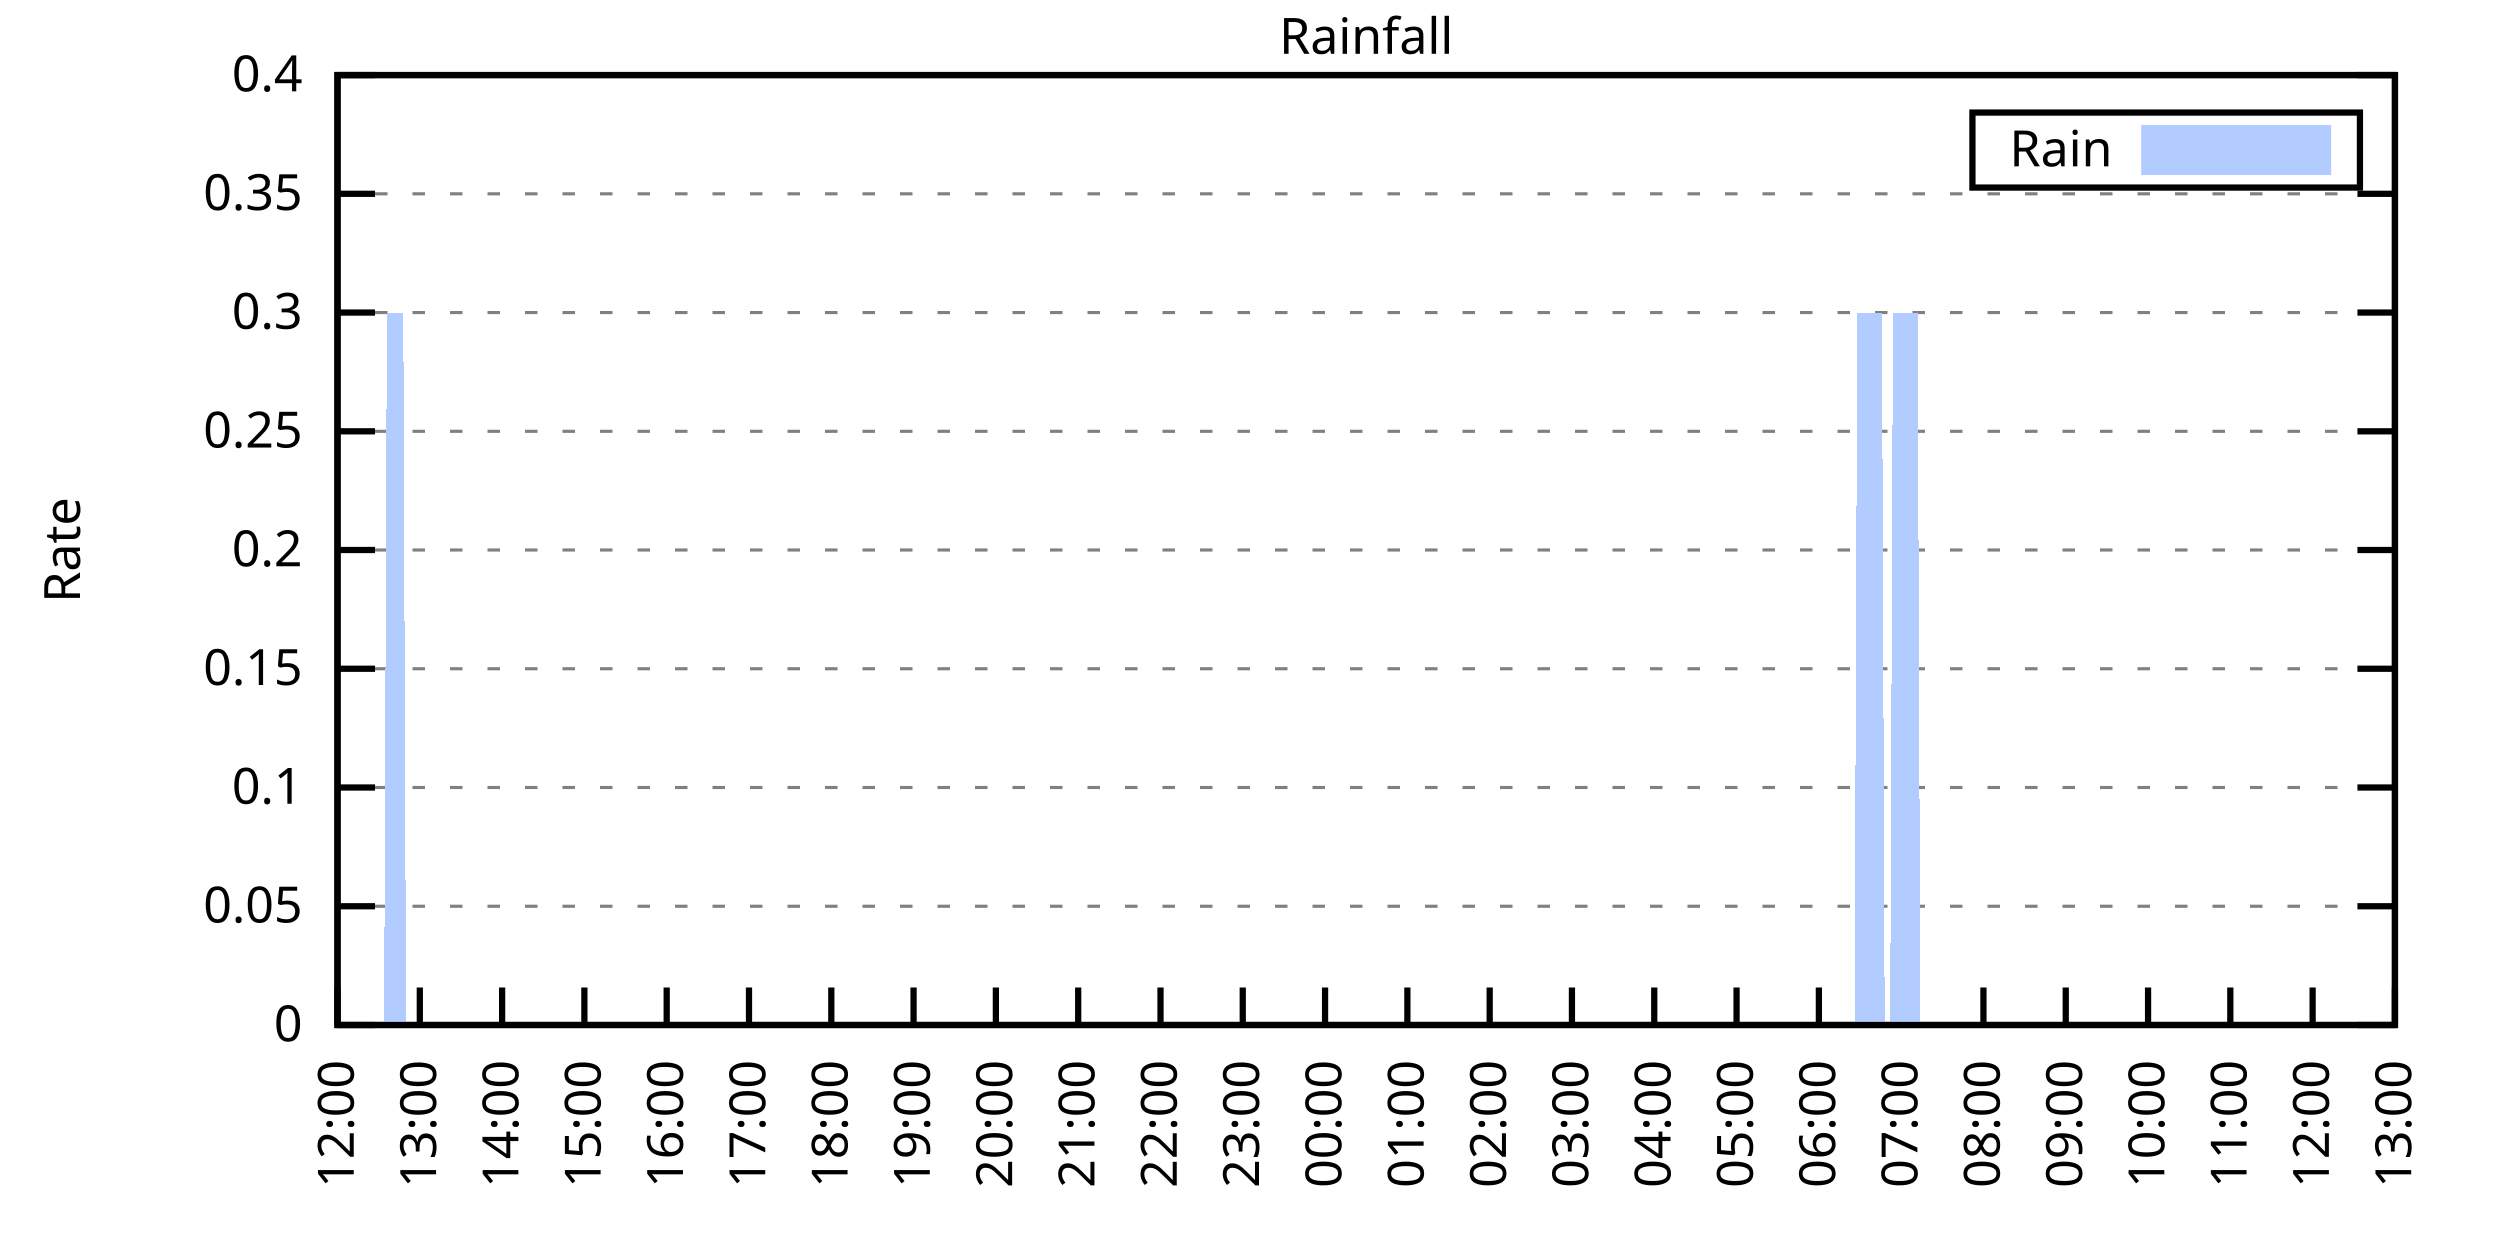
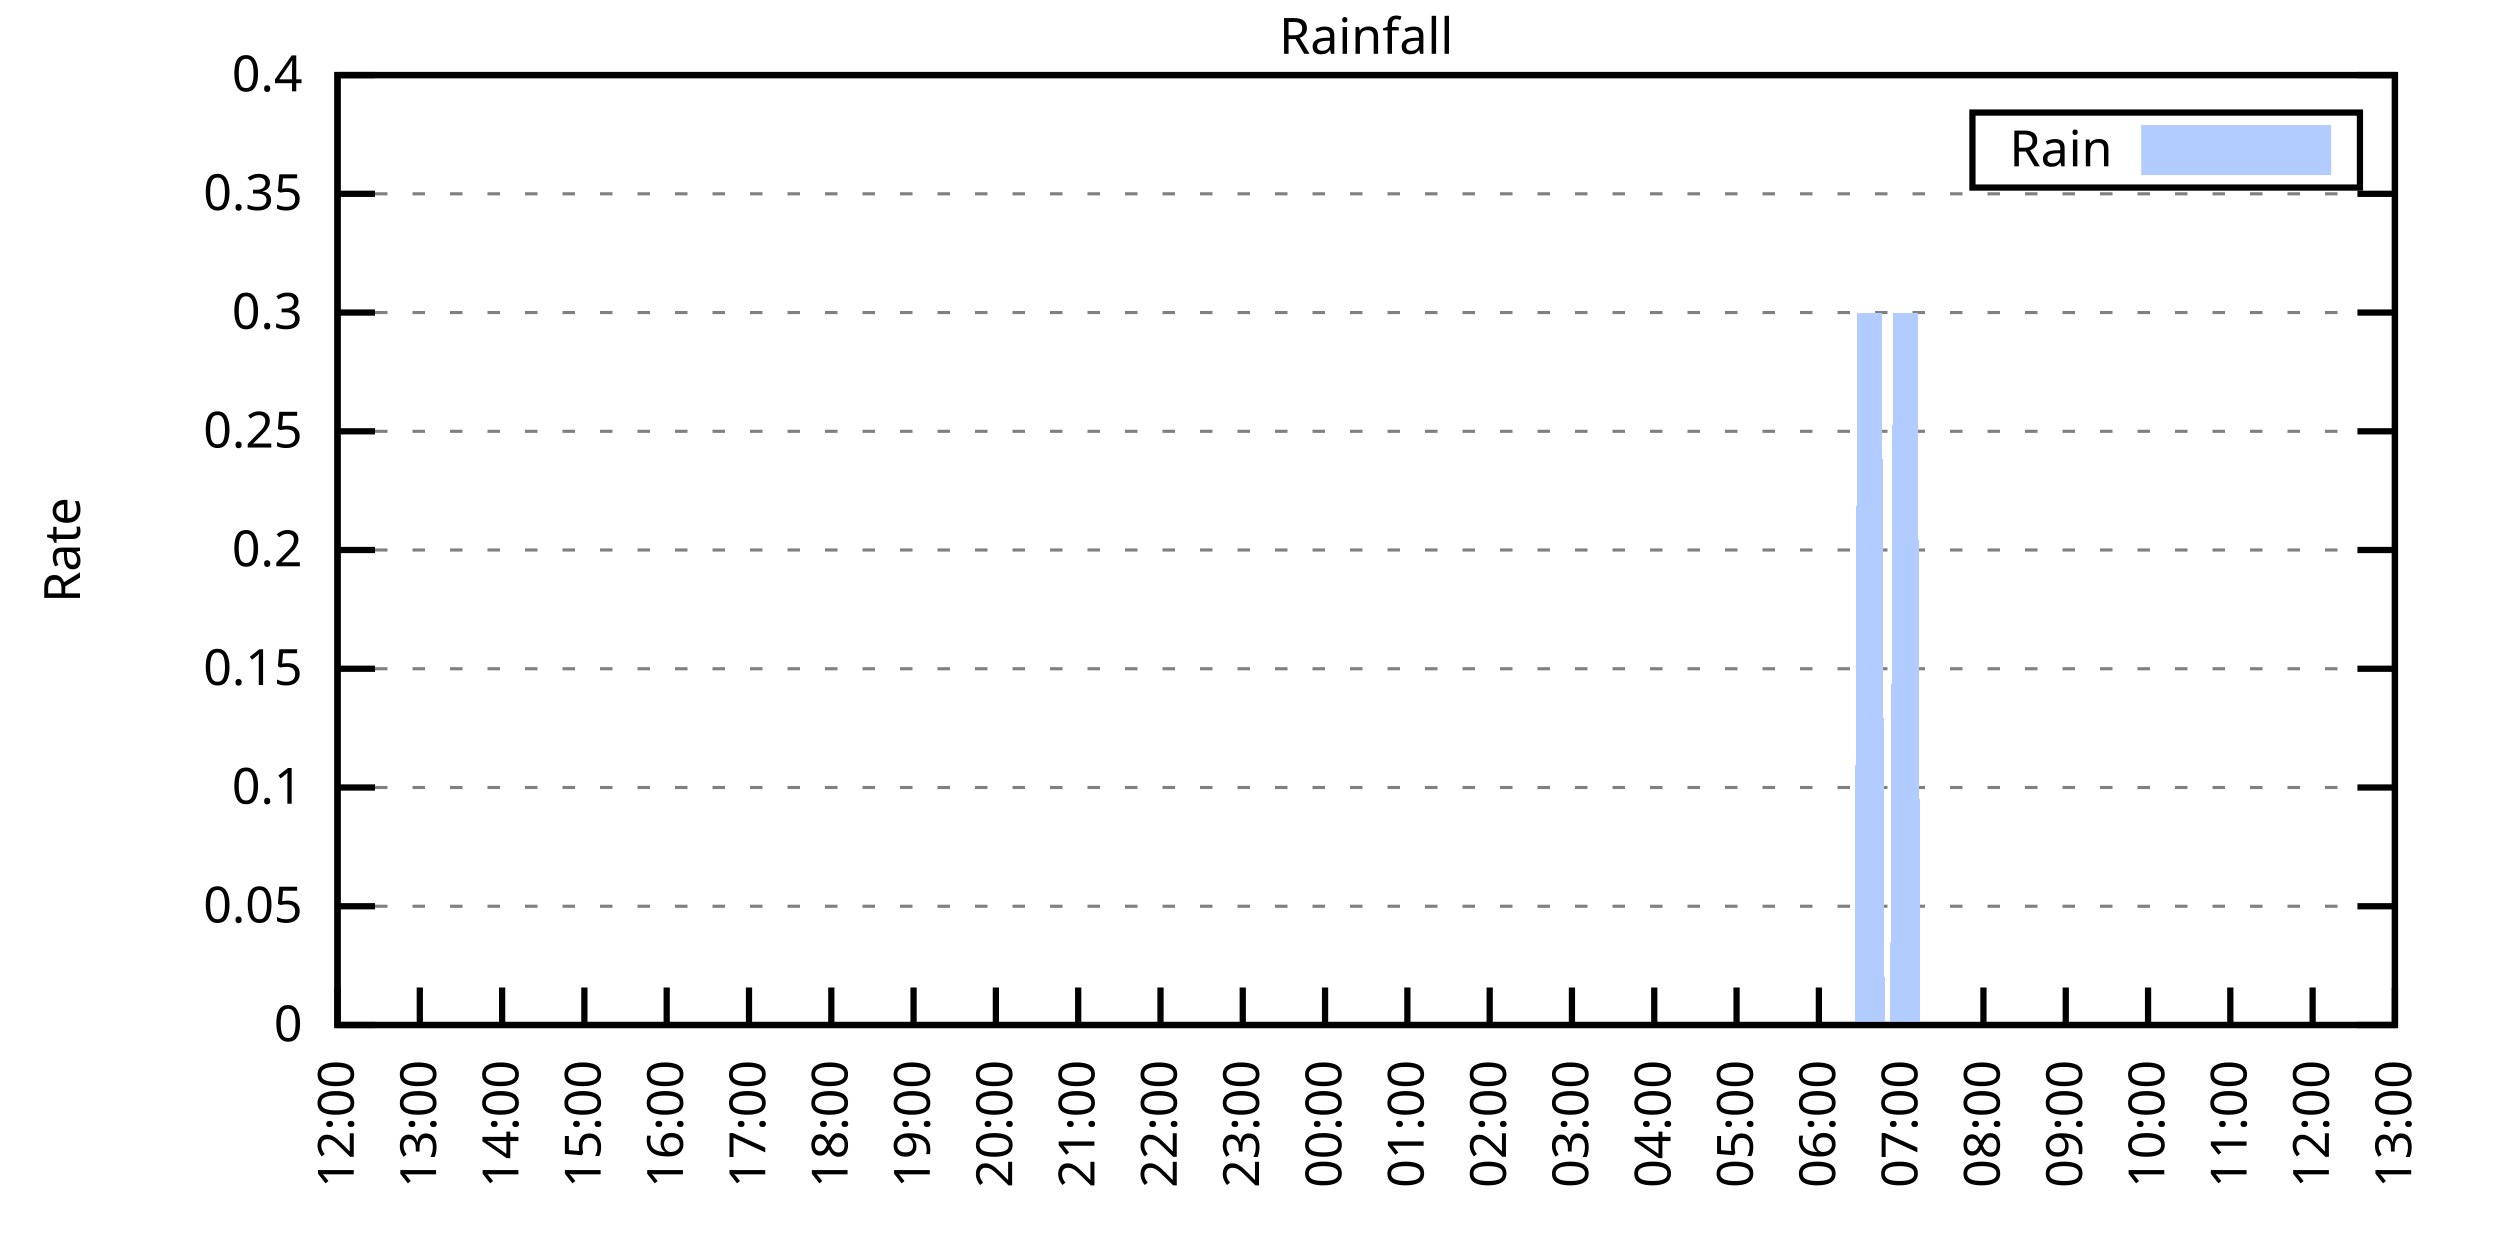
<svg xmlns="http://www.w3.org/2000/svg" xmlns:xlink="http://www.w3.org/1999/xlink" width="400" height="200" viewBox="0 0 400 200">
  <g id="gnuplot_canvas">
    <rect x="0" y="0" width="400" height="200" fill="none" />
    <defs>
      <circle id="gpDot" r="0.5" stroke-width="0.5" stroke="currentColor" />
      <path id="gpPt0" stroke-width="0.333" stroke="currentColor" d="M-1,0 h2 M0,-1 v2" />
      <path id="gpPt1" stroke-width="0.333" stroke="currentColor" d="M-1,-1 L1,1 M1,-1 L-1,1" />
      <path id="gpPt2" stroke-width="0.333" stroke="currentColor" d="M-1,0 L1,0 M0,-1 L0,1 M-1,-1 L1,1 M-1,1 L1,-1" />
      <rect id="gpPt3" stroke-width="0.333" stroke="currentColor" x="-1" y="-1" width="2" height="2" />
      <rect id="gpPt4" stroke-width="0.333" stroke="currentColor" fill="currentColor" x="-1" y="-1" width="2" height="2" />
      <circle id="gpPt5" stroke-width="0.333" stroke="currentColor" cx="0" cy="0" r="1" />
      <use xlink:href="#gpPt5" id="gpPt6" fill="currentColor" stroke="none" />
      <path id="gpPt7" stroke-width="0.333" stroke="currentColor" d="M0,-1.33 L-1.33,0.67 L1.33,0.67 z" />
      <use xlink:href="#gpPt7" id="gpPt8" fill="currentColor" stroke="none" />
      <use xlink:href="#gpPt7" id="gpPt9" stroke="currentColor" transform="rotate(180)" />
      <use xlink:href="#gpPt9" id="gpPt10" fill="currentColor" stroke="none" />
      <use xlink:href="#gpPt3" id="gpPt11" stroke="currentColor" transform="rotate(45)" />
      <use xlink:href="#gpPt11" id="gpPt12" fill="currentColor" stroke="none" />
      <path id="gpPt13" stroke-width="0.333" stroke="currentColor" d="M0,1.330 L1.265,0.411 L0.782,-1.067 L-0.782,-1.076 L-1.265,0.411 z" />
      <use xlink:href="#gpPt13" id="gpPt14" fill="currentColor" stroke="none" />
      <filter id="textbox" filterUnits="objectBoundingBox" x="0" y="0" height="1" width="1">
        <feFlood flood-color="white" flood-opacity="1" result="bgnd" />
        <feComposite in="SourceGraphic" in2="bgnd" operator="atop" />
      </filter>
      <filter id="greybox" filterUnits="objectBoundingBox" x="0" y="0" height="1" width="1">
        <feFlood flood-color="lightgrey" flood-opacity="1" result="grey" />
        <feComposite in="SourceGraphic" in2="grey" operator="atop" />
      </filter>
    </defs>
    <g fill="none" color="white" stroke="currentColor" stroke-width="1.00" stroke-linecap="butt" stroke-linejoin="miter">
</g>
    <g fill="none" color="black" stroke="currentColor" stroke-width="1.00" stroke-linecap="butt" stroke-linejoin="miter">
      <g stroke="none" shape-rendering="crispEdges">
        <polygon fill="rgb(255, 255, 255)" points="54.00,164.00 383.18,164.00 383.18,12.02 54.00,12.02 " />
      </g>
    </g>
    <g fill="none" color="black" stroke="currentColor" stroke-width="1.00" stroke-linecap="butt" stroke-linejoin="miter">
</g>
    <g fill="none" color="black" stroke="black" stroke-width="0.50" stroke-linecap="butt" stroke-linejoin="miter">
</g>
    <g fill="none" color="gray" stroke="currentColor" stroke-width="0.50" stroke-linecap="butt" stroke-linejoin="miter">
      <path stroke="gray" stroke-dasharray="2,4" class="gridline" d="M54.00,164.00 L383.19,164.00  " />
    </g>
    <g fill="none" color="gray" stroke="gray" stroke-width="1.00" stroke-linecap="butt" stroke-linejoin="miter">
</g>
    <g fill="none" color="black" stroke="currentColor" stroke-width="1.00" stroke-linecap="butt" stroke-linejoin="miter">
      <path stroke="black" d="M54.00,164.00 L60.00,164.00 M383.19,164.00 L377.19,164.00  " />
      <g transform="translate(48.40,166.60)" stroke="none" fill="black" font-family="Sans" font-size="8.00" text-anchor="end">
        <text>
          <tspan font-family="Sans"> 0</tspan>
        </text>
      </g>
    </g>
    <g fill="none" color="black" stroke="currentColor" stroke-width="1.00" stroke-linecap="butt" stroke-linejoin="miter">
</g>
    <g fill="none" color="black" stroke="black" stroke-width="0.50" stroke-linecap="butt" stroke-linejoin="miter">
</g>
    <g fill="none" color="gray" stroke="currentColor" stroke-width="0.50" stroke-linecap="butt" stroke-linejoin="miter">
      <path stroke="gray" stroke-dasharray="2,4" class="gridline" d="M54.00,145.00 L383.19,145.00  " />
    </g>
    <g fill="none" color="gray" stroke="gray" stroke-width="1.00" stroke-linecap="butt" stroke-linejoin="miter">
</g>
    <g fill="none" color="black" stroke="currentColor" stroke-width="1.00" stroke-linecap="butt" stroke-linejoin="miter">
      <path stroke="black" d="M54.00,145.00 L60.00,145.00 M383.19,145.00 L377.19,145.00  " />
      <g transform="translate(48.40,147.60)" stroke="none" fill="black" font-family="Sans" font-size="8.00" text-anchor="end">
        <text>
          <tspan font-family="Sans"> 0.05</tspan>
        </text>
      </g>
    </g>
    <g fill="none" color="black" stroke="currentColor" stroke-width="1.00" stroke-linecap="butt" stroke-linejoin="miter">
</g>
    <g fill="none" color="black" stroke="black" stroke-width="0.50" stroke-linecap="butt" stroke-linejoin="miter">
</g>
    <g fill="none" color="gray" stroke="currentColor" stroke-width="0.50" stroke-linecap="butt" stroke-linejoin="miter">
      <path stroke="gray" stroke-dasharray="2,4" class="gridline" d="M54.00,126.00 L383.19,126.00  " />
    </g>
    <g fill="none" color="gray" stroke="gray" stroke-width="1.00" stroke-linecap="butt" stroke-linejoin="miter">
</g>
    <g fill="none" color="black" stroke="currentColor" stroke-width="1.00" stroke-linecap="butt" stroke-linejoin="miter">
      <path stroke="black" d="M54.00,126.00 L60.00,126.00 M383.19,126.00 L377.19,126.00  " />
      <g transform="translate(48.40,128.60)" stroke="none" fill="black" font-family="Sans" font-size="8.00" text-anchor="end">
        <text>
          <tspan font-family="Sans"> 0.1</tspan>
        </text>
      </g>
    </g>
    <g fill="none" color="black" stroke="currentColor" stroke-width="1.00" stroke-linecap="butt" stroke-linejoin="miter">
</g>
    <g fill="none" color="black" stroke="black" stroke-width="0.50" stroke-linecap="butt" stroke-linejoin="miter">
</g>
    <g fill="none" color="gray" stroke="currentColor" stroke-width="0.50" stroke-linecap="butt" stroke-linejoin="miter">
      <path stroke="gray" stroke-dasharray="2,4" class="gridline" d="M54.00,107.00 L383.19,107.00  " />
    </g>
    <g fill="none" color="gray" stroke="gray" stroke-width="1.00" stroke-linecap="butt" stroke-linejoin="miter">
</g>
    <g fill="none" color="black" stroke="currentColor" stroke-width="1.00" stroke-linecap="butt" stroke-linejoin="miter">
      <path stroke="black" d="M54.00,107.00 L60.00,107.00 M383.19,107.00 L377.19,107.00  " />
      <g transform="translate(48.40,109.60)" stroke="none" fill="black" font-family="Sans" font-size="8.00" text-anchor="end">
        <text>
          <tspan font-family="Sans"> 0.15</tspan>
        </text>
      </g>
    </g>
    <g fill="none" color="black" stroke="currentColor" stroke-width="1.00" stroke-linecap="butt" stroke-linejoin="miter">
</g>
    <g fill="none" color="black" stroke="black" stroke-width="0.50" stroke-linecap="butt" stroke-linejoin="miter">
</g>
    <g fill="none" color="gray" stroke="currentColor" stroke-width="0.50" stroke-linecap="butt" stroke-linejoin="miter">
      <path stroke="gray" stroke-dasharray="2,4" class="gridline" d="M54.00,88.00 L383.19,88.00  " />
    </g>
    <g fill="none" color="gray" stroke="gray" stroke-width="1.00" stroke-linecap="butt" stroke-linejoin="miter">
</g>
    <g fill="none" color="black" stroke="currentColor" stroke-width="1.00" stroke-linecap="butt" stroke-linejoin="miter">
      <path stroke="black" d="M54.00,88.00 L60.00,88.00 M383.19,88.00 L377.19,88.00  " />
      <g transform="translate(48.40,90.60)" stroke="none" fill="black" font-family="Sans" font-size="8.00" text-anchor="end">
        <text>
          <tspan font-family="Sans"> 0.2</tspan>
        </text>
      </g>
    </g>
    <g fill="none" color="black" stroke="currentColor" stroke-width="1.00" stroke-linecap="butt" stroke-linejoin="miter">
</g>
    <g fill="none" color="black" stroke="black" stroke-width="0.50" stroke-linecap="butt" stroke-linejoin="miter">
</g>
    <g fill="none" color="gray" stroke="currentColor" stroke-width="0.50" stroke-linecap="butt" stroke-linejoin="miter">
      <path stroke="gray" stroke-dasharray="2,4" class="gridline" d="M54.00,69.01 L383.19,69.01  " />
    </g>
    <g fill="none" color="gray" stroke="gray" stroke-width="1.00" stroke-linecap="butt" stroke-linejoin="miter">
</g>
    <g fill="none" color="black" stroke="currentColor" stroke-width="1.00" stroke-linecap="butt" stroke-linejoin="miter">
      <path stroke="black" d="M54.00,69.01 L60.00,69.01 M383.19,69.01 L377.19,69.01  " />
      <g transform="translate(48.40,71.61)" stroke="none" fill="black" font-family="Sans" font-size="8.00" text-anchor="end">
        <text>
          <tspan font-family="Sans"> 0.25</tspan>
        </text>
      </g>
    </g>
    <g fill="none" color="black" stroke="currentColor" stroke-width="1.00" stroke-linecap="butt" stroke-linejoin="miter">
</g>
    <g fill="none" color="black" stroke="black" stroke-width="0.50" stroke-linecap="butt" stroke-linejoin="miter">
</g>
    <g fill="none" color="gray" stroke="currentColor" stroke-width="0.50" stroke-linecap="butt" stroke-linejoin="miter">
      <path stroke="gray" stroke-dasharray="2,4" class="gridline" d="M54.00,50.01 L383.19,50.01  " />
    </g>
    <g fill="none" color="gray" stroke="gray" stroke-width="1.00" stroke-linecap="butt" stroke-linejoin="miter">
</g>
    <g fill="none" color="black" stroke="currentColor" stroke-width="1.00" stroke-linecap="butt" stroke-linejoin="miter">
      <path stroke="black" d="M54.00,50.01 L60.00,50.01 M383.19,50.01 L377.19,50.01  " />
      <g transform="translate(48.40,52.61)" stroke="none" fill="black" font-family="Sans" font-size="8.00" text-anchor="end">
        <text>
          <tspan font-family="Sans"> 0.3</tspan>
        </text>
      </g>
    </g>
    <g fill="none" color="black" stroke="currentColor" stroke-width="1.00" stroke-linecap="butt" stroke-linejoin="miter">
</g>
    <g fill="none" color="black" stroke="black" stroke-width="0.50" stroke-linecap="butt" stroke-linejoin="miter">
</g>
    <g fill="none" color="gray" stroke="currentColor" stroke-width="0.50" stroke-linecap="butt" stroke-linejoin="miter">
      <path stroke="gray" stroke-dasharray="2,4" class="gridline" d="M54.00,31.01 L383.19,31.01  " />
    </g>
    <g fill="none" color="gray" stroke="gray" stroke-width="1.00" stroke-linecap="butt" stroke-linejoin="miter">
</g>
    <g fill="none" color="black" stroke="currentColor" stroke-width="1.00" stroke-linecap="butt" stroke-linejoin="miter">
      <path stroke="black" d="M54.00,31.01 L60.00,31.01 M383.19,31.01 L377.19,31.01  " />
      <g transform="translate(48.40,33.61)" stroke="none" fill="black" font-family="Sans" font-size="8.00" text-anchor="end">
        <text>
          <tspan font-family="Sans"> 0.35</tspan>
        </text>
      </g>
    </g>
    <g fill="none" color="black" stroke="currentColor" stroke-width="1.00" stroke-linecap="butt" stroke-linejoin="miter">
</g>
    <g fill="none" color="black" stroke="black" stroke-width="0.50" stroke-linecap="butt" stroke-linejoin="miter">
</g>
    <g fill="none" color="gray" stroke="currentColor" stroke-width="0.50" stroke-linecap="butt" stroke-linejoin="miter">
      <path stroke="gray" stroke-dasharray="2,4" class="gridline" d="M54.00,12.01 L383.19,12.01  " />
    </g>
    <g fill="none" color="gray" stroke="gray" stroke-width="1.00" stroke-linecap="butt" stroke-linejoin="miter">
</g>
    <g fill="none" color="black" stroke="currentColor" stroke-width="1.00" stroke-linecap="butt" stroke-linejoin="miter">
      <path stroke="black" d="M54.00,12.01 L60.00,12.01 M383.19,12.01 L377.19,12.01  " />
      <g transform="translate(48.40,14.61)" stroke="none" fill="black" font-family="Sans" font-size="8.00" text-anchor="end">
        <text>
          <tspan font-family="Sans"> 0.4</tspan>
        </text>
      </g>
    </g>
    <g fill="none" color="black" stroke="currentColor" stroke-width="1.00" stroke-linecap="butt" stroke-linejoin="miter">
      <path stroke="black" d="M54.00,164.00 L54.00,158.00  " />
      <g transform="translate(56.60,169.60) rotate(270.00)" stroke="none" fill="black" font-family="Sans" font-size="8.00" text-anchor="end">
        <text>
          <tspan font-family="Sans">12:00</tspan>
        </text>
      </g>
    </g>
    <g fill="none" color="black" stroke="currentColor" stroke-width="1.00" stroke-linecap="butt" stroke-linejoin="miter">
      <path stroke="black" d="M67.17,164.00 L67.17,158.00  " />
      <g transform="translate(69.77,169.60) rotate(270.00)" stroke="none" fill="black" font-family="Sans" font-size="8.00" text-anchor="end">
        <text>
          <tspan font-family="Sans">13:00</tspan>
        </text>
      </g>
    </g>
    <g fill="none" color="black" stroke="currentColor" stroke-width="1.00" stroke-linecap="butt" stroke-linejoin="miter">
      <path stroke="black" d="M80.34,164.00 L80.34,158.00  " />
      <g transform="translate(82.94,169.60) rotate(270.00)" stroke="none" fill="black" font-family="Sans" font-size="8.00" text-anchor="end">
        <text>
          <tspan font-family="Sans">14:00</tspan>
        </text>
      </g>
    </g>
    <g fill="none" color="black" stroke="currentColor" stroke-width="1.00" stroke-linecap="butt" stroke-linejoin="miter">
      <path stroke="black" d="M93.50,164.00 L93.50,158.00  " />
      <g transform="translate(96.10,169.60) rotate(270.00)" stroke="none" fill="black" font-family="Sans" font-size="8.00" text-anchor="end">
        <text>
          <tspan font-family="Sans">15:00</tspan>
        </text>
      </g>
    </g>
    <g fill="none" color="black" stroke="currentColor" stroke-width="1.00" stroke-linecap="butt" stroke-linejoin="miter">
      <path stroke="black" d="M106.67,164.00 L106.67,158.00  " />
      <g transform="translate(109.27,169.60) rotate(270.00)" stroke="none" fill="black" font-family="Sans" font-size="8.00" text-anchor="end">
        <text>
          <tspan font-family="Sans">16:00</tspan>
        </text>
      </g>
    </g>
    <g fill="none" color="black" stroke="currentColor" stroke-width="1.00" stroke-linecap="butt" stroke-linejoin="miter">
      <path stroke="black" d="M119.84,164.00 L119.84,158.00  " />
      <g transform="translate(122.44,169.60) rotate(270.00)" stroke="none" fill="black" font-family="Sans" font-size="8.00" text-anchor="end">
        <text>
          <tspan font-family="Sans">17:00</tspan>
        </text>
      </g>
    </g>
    <g fill="none" color="black" stroke="currentColor" stroke-width="1.00" stroke-linecap="butt" stroke-linejoin="miter">
      <path stroke="black" d="M133.01,164.00 L133.01,158.00  " />
      <g transform="translate(135.61,169.60) rotate(270.00)" stroke="none" fill="black" font-family="Sans" font-size="8.00" text-anchor="end">
        <text>
          <tspan font-family="Sans">18:00</tspan>
        </text>
      </g>
    </g>
    <g fill="none" color="black" stroke="currentColor" stroke-width="1.00" stroke-linecap="butt" stroke-linejoin="miter">
      <path stroke="black" d="M146.17,164.00 L146.17,158.00  " />
      <g transform="translate(148.77,169.60) rotate(270.00)" stroke="none" fill="black" font-family="Sans" font-size="8.00" text-anchor="end">
        <text>
          <tspan font-family="Sans">19:00</tspan>
        </text>
      </g>
    </g>
    <g fill="none" color="black" stroke="currentColor" stroke-width="1.00" stroke-linecap="butt" stroke-linejoin="miter">
      <path stroke="black" d="M159.34,164.00 L159.34,158.00  " />
      <g transform="translate(161.94,169.60) rotate(270.00)" stroke="none" fill="black" font-family="Sans" font-size="8.00" text-anchor="end">
        <text>
          <tspan font-family="Sans">20:00</tspan>
        </text>
      </g>
    </g>
    <g fill="none" color="black" stroke="currentColor" stroke-width="1.00" stroke-linecap="butt" stroke-linejoin="miter">
      <path stroke="black" d="M172.51,164.00 L172.51,158.00  " />
      <g transform="translate(175.11,169.60) rotate(270.00)" stroke="none" fill="black" font-family="Sans" font-size="8.00" text-anchor="end">
        <text>
          <tspan font-family="Sans">21:00</tspan>
        </text>
      </g>
    </g>
    <g fill="none" color="black" stroke="currentColor" stroke-width="1.00" stroke-linecap="butt" stroke-linejoin="miter">
      <path stroke="black" d="M185.68,164.00 L185.68,158.00  " />
      <g transform="translate(188.28,169.60) rotate(270.00)" stroke="none" fill="black" font-family="Sans" font-size="8.00" text-anchor="end">
        <text>
          <tspan font-family="Sans">22:00</tspan>
        </text>
      </g>
    </g>
    <g fill="none" color="black" stroke="currentColor" stroke-width="1.00" stroke-linecap="butt" stroke-linejoin="miter">
      <path stroke="black" d="M198.84,164.00 L198.84,158.00  " />
      <g transform="translate(201.44,169.60) rotate(270.00)" stroke="none" fill="black" font-family="Sans" font-size="8.00" text-anchor="end">
        <text>
          <tspan font-family="Sans">23:00</tspan>
        </text>
      </g>
    </g>
    <g fill="none" color="black" stroke="currentColor" stroke-width="1.00" stroke-linecap="butt" stroke-linejoin="miter">
      <path stroke="black" d="M212.01,164.00 L212.01,158.00  " />
      <g transform="translate(214.61,169.60) rotate(270.00)" stroke="none" fill="black" font-family="Sans" font-size="8.00" text-anchor="end">
        <text>
          <tspan font-family="Sans">00:00</tspan>
        </text>
      </g>
    </g>
    <g fill="none" color="black" stroke="currentColor" stroke-width="1.00" stroke-linecap="butt" stroke-linejoin="miter">
      <path stroke="black" d="M225.18,164.00 L225.18,158.00  " />
      <g transform="translate(227.78,169.60) rotate(270.00)" stroke="none" fill="black" font-family="Sans" font-size="8.00" text-anchor="end">
        <text>
          <tspan font-family="Sans">01:00</tspan>
        </text>
      </g>
    </g>
    <g fill="none" color="black" stroke="currentColor" stroke-width="1.00" stroke-linecap="butt" stroke-linejoin="miter">
      <path stroke="black" d="M238.35,164.00 L238.35,158.00  " />
      <g transform="translate(240.95,169.60) rotate(270.00)" stroke="none" fill="black" font-family="Sans" font-size="8.00" text-anchor="end">
        <text>
          <tspan font-family="Sans">02:00</tspan>
        </text>
      </g>
    </g>
    <g fill="none" color="black" stroke="currentColor" stroke-width="1.00" stroke-linecap="butt" stroke-linejoin="miter">
      <path stroke="black" d="M251.51,164.00 L251.51,158.00  " />
      <g transform="translate(254.11,169.60) rotate(270.00)" stroke="none" fill="black" font-family="Sans" font-size="8.00" text-anchor="end">
        <text>
          <tspan font-family="Sans">03:00</tspan>
        </text>
      </g>
    </g>
    <g fill="none" color="black" stroke="currentColor" stroke-width="1.00" stroke-linecap="butt" stroke-linejoin="miter">
      <path stroke="black" d="M264.68,164.00 L264.68,158.00  " />
      <g transform="translate(267.28,169.60) rotate(270.00)" stroke="none" fill="black" font-family="Sans" font-size="8.00" text-anchor="end">
        <text>
          <tspan font-family="Sans">04:00</tspan>
        </text>
      </g>
    </g>
    <g fill="none" color="black" stroke="currentColor" stroke-width="1.00" stroke-linecap="butt" stroke-linejoin="miter">
      <path stroke="black" d="M277.85,164.00 L277.85,158.00  " />
      <g transform="translate(280.45,169.60) rotate(270.00)" stroke="none" fill="black" font-family="Sans" font-size="8.00" text-anchor="end">
        <text>
          <tspan font-family="Sans">05:00</tspan>
        </text>
      </g>
    </g>
    <g fill="none" color="black" stroke="currentColor" stroke-width="1.00" stroke-linecap="butt" stroke-linejoin="miter">
      <path stroke="black" d="M291.02,164.00 L291.02,158.00  " />
      <g transform="translate(293.62,169.60) rotate(270.00)" stroke="none" fill="black" font-family="Sans" font-size="8.00" text-anchor="end">
        <text>
          <tspan font-family="Sans">06:00</tspan>
        </text>
      </g>
    </g>
    <g fill="none" color="black" stroke="currentColor" stroke-width="1.00" stroke-linecap="butt" stroke-linejoin="miter">
      <path stroke="black" d="M304.18,164.00 L304.18,158.00  " />
      <g transform="translate(306.78,169.60) rotate(270.00)" stroke="none" fill="black" font-family="Sans" font-size="8.00" text-anchor="end">
        <text>
          <tspan font-family="Sans">07:00</tspan>
        </text>
      </g>
    </g>
    <g fill="none" color="black" stroke="currentColor" stroke-width="1.00" stroke-linecap="butt" stroke-linejoin="miter">
      <path stroke="black" d="M317.35,164.00 L317.35,158.00  " />
      <g transform="translate(319.95,169.60) rotate(270.00)" stroke="none" fill="black" font-family="Sans" font-size="8.00" text-anchor="end">
        <text>
          <tspan font-family="Sans">08:00</tspan>
        </text>
      </g>
    </g>
    <g fill="none" color="black" stroke="currentColor" stroke-width="1.00" stroke-linecap="butt" stroke-linejoin="miter">
      <path stroke="black" d="M330.52,164.00 L330.52,158.00  " />
      <g transform="translate(333.12,169.60) rotate(270.00)" stroke="none" fill="black" font-family="Sans" font-size="8.00" text-anchor="end">
        <text>
          <tspan font-family="Sans">09:00</tspan>
        </text>
      </g>
    </g>
    <g fill="none" color="black" stroke="currentColor" stroke-width="1.00" stroke-linecap="butt" stroke-linejoin="miter">
      <path stroke="black" d="M343.69,164.00 L343.69,158.00  " />
      <g transform="translate(346.29,169.60) rotate(270.00)" stroke="none" fill="black" font-family="Sans" font-size="8.00" text-anchor="end">
        <text>
          <tspan font-family="Sans">10:00</tspan>
        </text>
      </g>
    </g>
    <g fill="none" color="black" stroke="currentColor" stroke-width="1.00" stroke-linecap="butt" stroke-linejoin="miter">
      <path stroke="black" d="M356.85,164.00 L356.85,158.00  " />
      <g transform="translate(359.45,169.60) rotate(270.00)" stroke="none" fill="black" font-family="Sans" font-size="8.00" text-anchor="end">
        <text>
          <tspan font-family="Sans">11:00</tspan>
        </text>
      </g>
    </g>
    <g fill="none" color="black" stroke="currentColor" stroke-width="1.00" stroke-linecap="butt" stroke-linejoin="miter">
      <path stroke="black" d="M370.02,164.00 L370.02,158.00  " />
      <g transform="translate(372.62,169.60) rotate(270.00)" stroke="none" fill="black" font-family="Sans" font-size="8.00" text-anchor="end">
        <text>
          <tspan font-family="Sans">12:00</tspan>
        </text>
      </g>
    </g>
    <g fill="none" color="black" stroke="currentColor" stroke-width="1.00" stroke-linecap="butt" stroke-linejoin="miter">
      <path stroke="black" d="M383.19,164.00 L383.19,158.00  " />
      <g transform="translate(385.79,169.60) rotate(270.00)" stroke="none" fill="black" font-family="Sans" font-size="8.00" text-anchor="end">
        <text>
          <tspan font-family="Sans">13:00</tspan>
        </text>
      </g>
    </g>
    <g fill="none" color="black" stroke="currentColor" stroke-width="1.00" stroke-linecap="butt" stroke-linejoin="miter">
</g>
    <g fill="none" color="black" stroke="currentColor" stroke-width="1.00" stroke-linecap="butt" stroke-linejoin="miter">
      <path stroke="black" d="M54.00,12.01 L54.00,164.00 L383.19,164.00 L383.19,12.01 L54.00,12.01 Z  " />
    </g>
    <g fill="none" color="black" stroke="currentColor" stroke-width="1.00" stroke-linecap="butt" stroke-linejoin="miter">
</g>
    <g fill="none" color="black" stroke="currentColor" stroke-width="1.00" stroke-linecap="butt" stroke-linejoin="miter">
      <path stroke="black" d="M315.59,30.01 L315.59,18.01 L377.59,18.01 L377.59,30.01 L315.59,30.01 Z  " />
    </g>
    <g id="Rainfall_plot_1">
      <g fill="none" color="white" stroke="black" stroke-width="2.00" stroke-linecap="butt" stroke-linejoin="miter">
</g>
      <g fill="none" color="black" stroke="currentColor" stroke-width="2.00" stroke-linecap="butt" stroke-linejoin="miter">
        <g transform="translate(337.99,26.61)" stroke="none" fill="black" font-family="Sans" font-size="8.00" text-anchor="end">
          <text>
            <tspan font-family="Sans">Rain</tspan>
          </text>
        </g>
      </g>
      <g fill="none" color="black" stroke="currentColor" stroke-width="2.00" stroke-linecap="butt" stroke-linejoin="miter">
        <g stroke="none" shape-rendering="crispEdges">
          <polygon fill="rgb(178, 204, 255)" points="343.59,27.01 371.99,27.01 371.99,21.01 343.59,21.01 " />
        </g>
        <path stroke="rgb(178, 204, 255)" d="M343.59,27.01 L371.99,27.01 L371.99,21.01 L343.59,21.01 L343.59,27.01 Z  " />
      </g>
      <g fill="none" color="black" stroke="currentColor" stroke-width="2.00" stroke-linecap="butt" stroke-linejoin="miter">
        <g stroke="none" shape-rendering="crispEdges">
-           <polygon fill="rgb(178, 204, 255)" points="57.51,164.00 57.95,164.00 58.39,164.00 58.83,164.00 59.27,164.00 59.71,164.00 60.14,164.00 60.58,164.00 61.02,164.00 61.46,164.00 61.90,50.01 62.34,50.01 62.78,50.01 63.22,50.01 63.66,50.01 64.10,50.01 64.53,50.01 64.97,164.00 65.41,164.00 65.85,164.00 66.29,164.00 66.73,164.00 67.17,164.00 67.61,164.00 68.05,164.00 68.48,164.00 68.92,164.00 69.36,164.00 69.80,164.00 70.24,164.00 70.68,164.00 71.12,164.00 71.56,164.00 72.00,164.00 72.43,164.00 72.87,164.00 73.31,164.00 73.75,164.00 74.19,164.00 74.63,164.00 75.07,164.00 75.51,164.00 75.95,164.00 76.38,164.00 76.82,164.00 77.26,164.00 77.70,164.00 78.14,164.00 78.58,164.00 79.02,164.00 79.46,164.00 79.90,164.00 80.34,164.00 80.77,164.00 81.21,164.00 81.65,164.00 82.09,164.00 82.53,164.00 82.97,164.00 83.41,164.00 83.85,164.00 84.29,164.00 84.72,164.00 85.16,164.00 85.60,164.00 86.04,164.00 86.48,164.00 86.92,164.00 87.36,164.00 87.80,164.00 88.24,164.00 88.67,164.00 89.11,164.00 89.55,164.00 89.99,164.00 90.43,164.00 90.87,164.00 91.31,164.00 91.75,164.00 92.19,164.00 92.62,164.00 93.06,164.00 93.50,164.00 93.94,164.00 94.38,164.00 94.82,164.00 95.26,164.00 95.70,164.00 96.14,164.00 96.58,164.00 97.01,164.00 97.45,164.00 97.89,164.00 98.33,164.00 98.77,164.00 99.21,164.00 99.65,164.00 100.09,164.00 100.53,164.00 100.96,164.00 101.40,164.00 101.84,164.00 102.28,164.00 102.72,164.00 103.16,164.00 103.60,164.00 104.04,164.00 104.48,164.00 104.91,164.00 105.35,164.00 105.79,164.00 106.23,164.00 106.67,164.00 107.11,164.00 107.55,164.00 107.99,164.00 108.43,164.00 108.87,164.00 109.30,164.00 109.74,164.00 110.18,164.00 110.62,164.00 111.06,164.00 111.50,164.00 111.94,164.00 112.38,164.00 112.82,164.00 113.25,164.00 113.69,164.00 114.13,164.00 114.57,164.00 115.01,164.00 115.45,164.00 115.89,164.00 116.33,164.00 116.77,164.00 117.20,164.00 117.64,164.00 118.08,164.00 118.52,164.00 118.96,164.00 119.40,164.00 119.84,164.00 120.28,164.00 120.72,164.00 121.15,164.00 121.59,164.00 122.03,164.00 122.47,164.00 122.91,164.00 123.35,164.00 123.79,164.00 124.23,164.00 124.67,164.00 125.11,164.00 125.54,164.00 125.98,164.00 126.42,164.00 126.86,164.00 127.30,164.00 127.74,164.00 128.18,164.00 128.62,164.00 129.06,164.00 129.49,164.00 129.93,164.00 130.37,164.00 130.81,164.00 131.25,164.00 131.69,164.00 132.13,164.00 132.57,164.00 133.01,164.00 133.44,164.00 133.88,164.00 134.32,164.00 134.76,164.00 135.20,164.00 135.64,164.00 136.08,164.00 136.52,164.00 136.96,164.00 137.39,164.00 137.83,164.00 138.27,164.00 138.71,164.00 139.15,164.00 139.59,164.00 140.03,164.00 140.47,164.00 140.91,164.00 141.35,164.00 141.78,164.00 142.22,164.00 142.66,164.00 143.10,164.00 143.54,164.00 143.98,164.00 144.42,164.00 144.86,164.00 145.30,164.00 145.73,164.00 146.17,164.00 146.61,164.00 147.05,164.00 147.49,164.00 147.93,164.00 148.37,164.00 148.81,164.00 149.25,164.00 149.68,164.00 150.12,164.00 150.56,164.00 151.00,164.00 151.44,164.00 151.88,164.00 152.32,164.00 152.76,164.00 153.20,164.00 153.63,164.00 154.07,164.00 154.51,164.00 154.95,164.00 155.39,164.00 155.83,164.00 156.27,164.00 156.71,164.00 157.15,164.00 157.59,164.00 158.02,164.00 158.46,164.00 158.90,164.00 159.34,164.00 159.78,164.00 160.22,164.00 160.66,164.00 161.10,164.00 161.54,164.00 161.97,164.00 162.41,164.00 162.85,164.00 163.29,164.00 163.73,164.00 164.17,164.00 164.61,164.00 165.05,164.00 165.49,164.00 165.92,164.00 166.36,164.00 166.80,164.00 167.24,164.00 167.68,164.00 168.12,164.00 168.56,164.00 169.00,164.00 169.44,164.00 169.87,164.00 170.31,164.00 170.75,164.00 171.19,164.00 171.63,164.00 172.07,164.00 172.51,164.00 172.95,164.00 173.39,164.00 173.83,164.00 174.26,164.00 174.70,164.00 175.14,164.00 175.58,164.00 176.02,164.00 176.46,164.00 176.90,164.00 177.34,164.00 177.78,164.00 178.21,164.00 178.65,164.00 179.09,164.00 179.53,164.00 179.97,164.00 180.41,164.00 180.85,164.00 181.29,164.00 181.73,164.00 182.16,164.00 182.60,164.00 183.04,164.00 183.48,164.00 183.92,164.00 184.36,164.00 184.80,164.00 185.24,164.00 185.68,164.00 186.11,164.00 186.55,164.00 186.99,164.00 187.43,164.00 187.87,164.00 188.31,164.00 188.75,164.00 189.19,164.00 189.63,164.00 190.07,164.00 190.50,164.00 190.94,164.00 191.38,164.00 191.82,164.00 192.26,164.00 192.70,164.00 193.14,164.00 193.58,164.00 194.02,164.00 194.45,164.00 194.89,164.00 195.33,164.00 195.77,164.00 196.21,164.00 196.65,164.00 197.09,164.00 197.53,164.00 197.97,164.00 198.40,164.00 198.84,164.00 199.28,164.00 199.72,164.00 200.16,164.00 200.60,164.00 201.04,164.00 201.48,164.00 201.92,164.00 202.35,164.00 202.79,164.00 203.23,164.00 203.67,164.00 204.11,164.00 204.55,164.00 204.99,164.00 205.43,164.00 205.87,164.00 206.31,164.00 206.74,164.00 207.18,164.00 207.62,164.00 208.06,164.00 208.50,164.00 208.94,164.00 209.38,164.00 209.82,164.00 210.26,164.00 210.69,164.00 211.13,164.00 211.57,164.00 212.01,164.00 212.45,164.00 212.89,164.00 213.33,164.00 213.77,164.00 214.21,164.00 214.64,164.00 215.08,164.00 215.52,164.00 215.96,164.00 216.40,164.00 216.84,164.00 217.28,164.00 217.72,164.00 218.16,164.00 218.60,164.00 219.03,164.00 219.47,164.00 219.91,164.00 220.35,164.00 220.79,164.00 221.23,164.00 221.67,164.00 222.11,164.00 222.55,164.00 222.98,164.00 223.42,164.00 223.86,164.00 224.30,164.00 224.74,164.00 225.18,164.00 225.62,164.00 226.06,164.00 226.50,164.00 226.93,164.00 227.37,164.00 227.81,164.00 228.25,164.00 228.69,164.00 229.13,164.00 229.57,164.00 230.01,164.00 230.45,164.00 230.88,164.00 231.32,164.00 231.76,164.00 232.20,164.00 232.64,164.00 233.08,164.00 233.52,164.00 233.96,164.00 234.40,164.00 234.84,164.00 235.27,164.00 235.71,164.00 236.15,164.00 236.59,164.00 237.03,164.00 237.47,164.00 237.91,164.00 238.35,164.00 238.79,164.00 239.22,164.00 239.66,164.00 240.10,164.00 240.54,164.00 240.98,164.00 241.42,164.00 241.86,164.00 242.30,164.00 242.74,164.00 243.17,164.00 243.61,164.00 244.05,164.00 244.49,164.00 244.93,164.00 245.37,164.00 245.81,164.00 246.25,164.00 246.69,164.00 247.12,164.00 247.56,164.00 248.00,164.00 248.44,164.00 248.88,164.00 249.32,164.00 249.76,164.00 250.20,164.00 250.64,164.00 251.08,164.00 251.51,164.00 251.95,164.00 252.39,164.00 252.83,164.00 253.27,164.00 253.71,164.00 254.15,164.00 254.59,164.00 255.03,164.00 255.46,164.00 255.90,164.00 256.34,164.00 256.78,164.00 257.22,164.00 257.66,164.00 258.10,164.00 258.54,164.00 258.98,164.00 259.41,164.00 259.85,164.00 260.29,164.00 260.73,164.00 261.17,164.00 261.61,164.00 262.05,164.00 262.49,164.00 262.93,164.00 263.36,164.00 263.80,164.00 264.24,164.00 264.68,164.00 265.12,164.00 265.56,164.00 266.00,164.00 266.44,164.00 266.88,164.00 267.32,164.00 267.75,164.00 268.19,164.00 268.63,164.00 269.07,164.00 269.51,164.00 269.95,164.00 270.39,164.00 270.83,164.00 271.27,164.00 271.70,164.00 272.14,164.00 272.58,164.00 273.02,164.00 273.46,164.00 273.90,164.00 274.34,164.00 274.78,164.00 275.22,164.00 275.65,164.00 276.09,164.00 276.53,164.00 276.97,164.00 277.41,164.00 277.85,164.00 278.29,164.00 278.73,164.00 279.17,164.00 279.60,164.00 280.04,164.00 280.48,164.00 280.92,164.00 281.36,164.00 281.80,164.00 282.24,164.00 282.68,164.00 283.12,164.00 283.56,164.00 283.99,164.00 284.43,164.00 284.87,164.00 285.31,164.00 285.75,164.00 286.19,164.00 286.63,164.00 287.07,164.00 287.51,164.00 287.94,164.00 288.38,164.00 288.82,164.00 289.26,164.00 289.70,164.00 290.14,164.00 290.58,164.00 291.02,164.00 291.46,164.00 291.89,164.00 292.33,164.00 292.77,164.00 293.21,164.00 293.65,164.00 294.09,164.00 294.53,164.00 294.97,164.00 295.41,164.00 295.84,164.00 296.28,164.00 296.72,164.00 297.16,50.01 297.60,50.01 298.04,50.01 298.48,50.01 298.92,50.01 299.36,50.01 299.80,50.01 300.23,50.01 300.67,50.01 301.11,50.01 301.55,164.00 301.99,164.00 302.43,164.00 302.87,50.01 303.31,50.01 303.75,50.01 304.18,50.01 304.62,50.01 305.06,50.01 305.50,50.01 305.94,50.01 306.38,50.01 306.82,50.01 307.26,164.00 307.70,164.00 308.13,164.00 308.57,164.00 309.01,164.00 309.45,164.00 309.89,164.00 310.33,164.00 310.77,164.00 311.21,164.00 311.65,164.00 312.08,164.00 312.52,164.00 312.96,164.00 313.40,164.00 313.84,164.00 314.28,164.00 314.72,164.00 315.16,164.00 315.60,164.00 316.04,164.00 316.47,164.00 316.91,164.00 317.35,164.00 317.79,164.00 318.23,164.00 318.67,164.00 319.11,164.00 319.55,164.00 319.99,164.00 320.42,164.00 320.86,164.00 321.30,164.00 321.74,164.00 322.18,164.00 322.62,164.00 323.06,164.00 323.50,164.00 323.94,164.00 324.37,164.00 324.81,164.00 325.25,164.00 325.69,164.00 326.13,164.00 326.57,164.00 327.01,164.00 327.45,164.00 327.89,164.00 328.33,164.00 328.76,164.00 329.20,164.00 329.64,164.00 330.08,164.00 330.52,164.00 330.96,164.00 331.40,164.00 331.84,164.00 332.28,164.00 332.71,164.00 333.15,164.00 333.59,164.00 334.03,164.00 334.47,164.00 334.91,164.00 335.35,164.00 335.79,164.00 336.23,164.00 336.66,164.00 337.10,164.00 337.54,164.00 337.98,164.00 338.42,164.00 338.86,164.00 339.30,164.00 339.74,164.00 340.18,164.00 340.61,164.00 341.05,164.00 341.49,164.00 341.93,164.00 342.37,164.00 342.81,164.00 343.25,164.00 343.69,164.00 344.13,164.00 344.57,164.00 345.00,164.00 345.44,164.00 345.88,164.00 346.32,164.00 346.76,164.00 347.20,164.00 347.64,164.00 348.08,164.00 348.52,164.00 348.95,164.00 349.39,164.00 349.83,164.00 350.27,164.00 350.71,164.00 351.15,164.00 351.59,164.00 352.03,164.00 352.47,164.00 352.90,164.00 353.34,164.00 353.78,164.00 354.22,164.00 354.66,164.00 355.10,164.00 355.54,164.00 355.98,164.00 356.42,164.00 356.85,164.00 357.29,164.00 357.73,164.00 358.17,164.00 358.61,164.00 359.05,164.00 359.49,164.00 359.93,164.00 360.37,164.00 360.81,164.00 361.24,164.00 361.68,164.00 362.12,164.00 362.56,164.00 363.00,164.00 363.44,164.00 363.88,164.00 364.32,164.00 364.76,164.00 365.19,164.00 365.63,164.00 366.07,164.00 366.51,164.00 366.95,164.00 367.39,164.00 367.83,164.00 368.27,164.00 368.71,164.00 369.14,164.00 369.58,164.00 370.02,164.00 370.46,164.00 370.90,164.00 371.34,164.00 371.78,164.00 372.22,164.00 372.66,164.00 373.09,164.00 373.09,164.00 57.51,164.00 " />
+           <polygon fill="rgb(178, 204, 255)" points="61.02,164.00 61.46,164.00 61.90,164.00 62.34,164.00 62.78,164.00 63.22,164.00 63.66,164.00 64.10,164.00 64.53,164.00 64.97,164.00 65.41,164.00 65.85,164.00 66.29,164.00 66.73,164.00 67.17,164.00 67.61,164.00 68.05,164.00 68.48,164.00 68.92,164.00 69.36,164.00 69.80,164.00 70.24,164.00 70.68,164.00 71.12,164.00 71.56,164.00 72.00,164.00 72.43,164.00 72.87,164.00 73.31,164.00 73.75,164.00 74.19,164.00 74.63,164.00 75.07,164.00 75.51,164.00 75.95,164.00 76.38,164.00 76.82,164.00 77.26,164.00 77.70,164.00 78.14,164.00 78.58,164.00 79.02,164.00 79.46,164.00 79.90,164.00 80.34,164.00 80.77,164.00 81.21,164.00 81.65,164.00 82.09,164.00 82.53,164.00 82.97,164.00 83.41,164.00 83.85,164.00 84.29,164.00 84.72,164.00 85.16,164.00 85.60,164.00 86.04,164.00 86.48,164.00 86.92,164.00 87.36,164.00 87.80,164.00 88.24,164.00 88.67,164.00 89.11,164.00 89.55,164.00 89.99,164.00 90.43,164.00 90.87,164.00 91.31,164.00 91.75,164.00 92.19,164.00 92.62,164.00 93.06,164.00 93.50,164.00 93.94,164.00 94.38,164.00 94.82,164.00 95.26,164.00 95.70,164.00 96.14,164.00 96.58,164.00 97.01,164.00 97.45,164.00 97.89,164.00 98.33,164.00 98.77,164.00 99.21,164.00 99.65,164.00 100.09,164.00 100.53,164.00 100.96,164.00 101.40,164.00 101.84,164.00 102.28,164.00 102.72,164.00 103.16,164.00 103.60,164.00 104.04,164.00 104.48,164.00 104.91,164.00 105.35,164.00 105.79,164.00 106.23,164.00 106.67,164.00 107.11,164.00 107.55,164.00 107.99,164.00 108.43,164.00 108.87,164.00 109.30,164.00 109.74,164.00 110.18,164.00 110.62,164.00 111.06,164.00 111.50,164.00 111.94,164.00 112.38,164.00 112.82,164.00 113.25,164.00 113.69,164.00 114.13,164.00 114.57,164.00 115.01,164.00 115.45,164.00 115.89,164.00 116.33,164.00 116.77,164.00 117.20,164.00 117.64,164.00 118.08,164.00 118.52,164.00 118.96,164.00 119.40,164.00 119.84,164.00 120.28,164.00 120.72,164.00 121.15,164.00 121.59,164.00 122.03,164.00 122.47,164.00 122.91,164.00 123.35,164.00 123.79,164.00 124.23,164.00 124.67,164.00 125.11,164.00 125.54,164.00 125.98,164.00 126.42,164.00 126.86,164.00 127.30,164.00 127.74,164.00 128.18,164.00 128.62,164.00 129.06,164.00 129.49,164.00 129.93,164.00 130.37,164.00 130.81,164.00 131.25,164.00 131.69,164.00 132.13,164.00 132.57,164.00 133.01,164.00 133.44,164.00 133.88,164.00 134.32,164.00 134.76,164.00 135.20,164.00 135.64,164.00 136.08,164.00 136.52,164.00 136.96,164.00 137.39,164.00 137.83,164.00 138.27,164.00 138.71,164.00 139.15,164.00 139.59,164.00 140.03,164.00 140.47,164.00 140.91,164.00 141.35,164.00 141.78,164.00 142.22,164.00 142.66,164.00 143.10,164.00 143.54,164.00 143.98,164.00 144.42,164.00 144.86,164.00 145.30,164.00 145.73,164.00 146.17,164.00 146.61,164.00 147.05,164.00 147.49,164.00 147.93,164.00 148.37,164.00 148.81,164.00 149.25,164.00 149.68,164.00 150.12,164.00 150.56,164.00 151.00,164.00 151.44,164.00 151.88,164.00 152.32,164.00 152.76,164.00 153.20,164.00 153.63,164.00 154.07,164.00 154.51,164.00 154.95,164.00 155.39,164.00 155.83,164.00 156.27,164.00 156.71,164.00 157.15,164.00 157.59,164.00 158.02,164.00 158.46,164.00 158.90,164.00 159.34,164.00 159.78,164.00 160.22,164.00 160.66,164.00 161.10,164.00 161.54,164.00 161.97,164.00 162.41,164.00 162.85,164.00 163.29,164.00 163.73,164.00 164.17,164.00 164.61,164.00 165.05,164.00 165.49,164.00 165.92,164.00 166.36,164.00 166.80,164.00 167.24,164.00 167.68,164.00 168.12,164.00 168.56,164.00 169.00,164.00 169.44,164.00 169.87,164.00 170.31,164.00 170.75,164.00 171.19,164.00 171.63,164.00 172.07,164.00 172.51,164.00 172.95,164.00 173.39,164.00 173.83,164.00 174.26,164.00 174.70,164.00 175.14,164.00 175.58,164.00 176.02,164.00 176.46,164.00 176.90,164.00 177.34,164.00 177.78,164.00 178.21,164.00 178.65,164.00 179.09,164.00 179.53,164.00 179.97,164.00 180.41,164.00 180.85,164.00 181.29,164.00 181.73,164.00 182.16,164.00 182.60,164.00 183.04,164.00 183.48,164.00 183.92,164.00 184.36,164.00 184.80,164.00 185.24,164.00 185.68,164.00 186.11,164.00 186.55,164.00 186.99,164.00 187.43,164.00 187.87,164.00 188.31,164.00 188.75,164.00 189.19,164.00 189.63,164.00 190.07,164.00 190.50,164.00 190.94,164.00 191.38,164.00 191.82,164.00 192.26,164.00 192.70,164.00 193.14,164.00 193.58,164.00 194.02,164.00 194.45,164.00 194.89,164.00 195.33,164.00 195.77,164.00 196.21,164.00 196.65,164.00 197.09,164.00 197.53,164.00 197.97,164.00 198.40,164.00 198.84,164.00 199.28,164.00 199.72,164.00 200.16,164.00 200.60,164.00 201.04,164.00 201.48,164.00 201.92,164.00 202.35,164.00 202.79,164.00 203.23,164.00 203.67,164.00 204.11,164.00 204.55,164.00 204.99,164.00 205.43,164.00 205.87,164.00 206.31,164.00 206.74,164.00 207.18,164.00 207.62,164.00 208.06,164.00 208.50,164.00 208.94,164.00 209.38,164.00 209.82,164.00 210.26,164.00 210.69,164.00 211.13,164.00 211.57,164.00 212.01,164.00 212.45,164.00 212.89,164.00 213.33,164.00 213.77,164.00 214.21,164.00 214.64,164.00 215.08,164.00 215.52,164.00 215.96,164.00 216.40,164.00 216.84,164.00 217.28,164.00 217.72,164.00 218.16,164.00 218.60,164.00 219.03,164.00 219.47,164.00 219.91,164.00 220.35,164.00 220.79,164.00 221.23,164.00 221.67,164.00 222.11,164.00 222.55,164.00 222.98,164.00 223.42,164.00 223.86,164.00 224.30,164.00 224.74,164.00 225.18,164.00 225.62,164.00 226.06,164.00 226.50,164.00 226.93,164.00 227.37,164.00 227.81,164.00 228.25,164.00 228.69,164.00 229.13,164.00 229.57,164.00 230.01,164.00 230.45,164.00 230.88,164.00 231.32,164.00 231.76,164.00 232.20,164.00 232.64,164.00 233.08,164.00 233.52,164.00 233.96,164.00 234.40,164.00 234.84,164.00 235.27,164.00 235.71,164.00 236.15,164.00 236.59,164.00 237.03,164.00 237.47,164.00 237.91,164.00 238.35,164.00 238.79,164.00 239.22,164.00 239.66,164.00 240.10,164.00 240.54,164.00 240.98,164.00 241.42,164.00 241.86,164.00 242.30,164.00 242.74,164.00 243.17,164.00 243.61,164.00 244.05,164.00 244.49,164.00 244.93,164.00 245.37,164.00 245.81,164.00 246.25,164.00 246.69,164.00 247.12,164.00 247.56,164.00 248.00,164.00 248.44,164.00 248.88,164.00 249.32,164.00 249.76,164.00 250.20,164.00 250.64,164.00 251.08,164.00 251.51,164.00 251.95,164.00 252.39,164.00 252.83,164.00 253.27,164.00 253.71,164.00 254.15,164.00 254.59,164.00 255.03,164.00 255.46,164.00 255.90,164.00 256.34,164.00 256.78,164.00 257.22,164.00 257.66,164.00 258.10,164.00 258.54,164.00 258.98,164.00 259.41,164.00 259.85,164.00 260.29,164.00 260.73,164.00 261.17,164.00 261.61,164.00 262.05,164.00 262.49,164.00 262.93,164.00 263.36,164.00 263.80,164.00 264.24,164.00 264.68,164.00 265.12,164.00 265.56,164.00 266.00,164.00 266.44,164.00 266.88,164.00 267.32,164.00 267.75,164.00 268.19,164.00 268.63,164.00 269.07,164.00 269.51,164.00 269.95,164.00 270.39,164.00 270.83,164.00 271.27,164.00 271.70,164.00 272.14,164.00 272.58,164.00 273.02,164.00 273.46,164.00 273.90,164.00 274.34,164.00 274.78,164.00 275.22,164.00 275.65,164.00 276.09,164.00 276.53,164.00 276.97,164.00 277.41,164.00 277.85,164.00 278.29,164.00 278.73,164.00 279.17,164.00 279.60,164.00 280.04,164.00 280.48,164.00 280.92,164.00 281.36,164.00 281.80,164.00 282.24,164.00 282.68,164.00 283.12,164.00 283.56,164.00 283.99,164.00 284.43,164.00 284.87,164.00 285.31,164.00 285.75,164.00 286.19,164.00 286.63,164.00 287.07,164.00 287.51,164.00 287.94,164.00 288.38,164.00 288.82,164.00 289.26,164.00 289.70,164.00 290.14,164.00 290.58,164.00 291.02,164.00 291.46,164.00 291.89,164.00 292.33,164.00 292.77,164.00 293.21,164.00 293.65,164.00 294.09,164.00 294.53,164.00 294.97,164.00 295.41,164.00 295.84,164.00 296.28,164.00 296.72,164.00 297.16,50.01 297.60,50.01 298.04,50.01 298.48,50.01 298.92,50.01 299.36,50.01 299.80,50.01 300.23,50.01 300.67,50.01 301.11,50.01 301.55,164.00 301.99,164.00 302.43,164.00 302.87,50.01 303.31,50.01 303.75,50.01 304.18,50.01 304.62,50.01 305.06,50.01 305.50,50.01 305.94,50.01 306.38,50.01 306.82,50.01 307.26,164.00 307.70,164.00 308.13,164.00 308.57,164.00 309.01,164.00 309.45,164.00 309.89,164.00 310.33,164.00 310.77,164.00 311.21,164.00 311.65,164.00 312.08,164.00 312.52,164.00 312.96,164.00 313.40,164.00 313.84,164.00 314.28,164.00 314.72,164.00 315.16,164.00 315.60,164.00 316.04,164.00 316.47,164.00 316.91,164.00 317.35,164.00 317.79,164.00 318.23,164.00 318.67,164.00 319.11,164.00 319.55,164.00 319.99,164.00 320.42,164.00 320.86,164.00 321.30,164.00 321.74,164.00 322.18,164.00 322.62,164.00 323.06,164.00 323.50,164.00 323.94,164.00 324.37,164.00 324.81,164.00 325.25,164.00 325.69,164.00 326.13,164.00 326.57,164.00 327.01,164.00 327.45,164.00 327.89,164.00 328.33,164.00 328.76,164.00 329.20,164.00 329.64,164.00 330.08,164.00 330.52,164.00 330.96,164.00 331.40,164.00 331.84,164.00 332.28,164.00 332.71,164.00 333.15,164.00 333.59,164.00 334.03,164.00 334.47,164.00 334.91,164.00 335.35,164.00 335.79,164.00 336.23,164.00 336.66,164.00 337.10,164.00 337.54,164.00 337.98,164.00 338.42,164.00 338.86,164.00 339.30,164.00 339.74,164.00 340.18,164.00 340.61,164.00 341.05,164.00 341.49,164.00 341.93,164.00 342.37,164.00 342.81,164.00 343.25,164.00 343.69,164.00 344.13,164.00 344.57,164.00 345.00,164.00 345.44,164.00 345.88,164.00 346.32,164.00 346.76,164.00 347.20,164.00 347.64,164.00 348.08,164.00 348.52,164.00 348.95,164.00 349.39,164.00 349.83,164.00 350.27,164.00 350.71,164.00 351.15,164.00 351.59,164.00 352.03,164.00 352.47,164.00 352.90,164.00 353.34,164.00 353.78,164.00 354.22,164.00 354.66,164.00 355.10,164.00 355.54,164.00 355.98,164.00 356.42,164.00 356.85,164.00 357.29,164.00 357.73,164.00 358.17,164.00 358.61,164.00 359.05,164.00 359.49,164.00 359.93,164.00 360.37,164.00 360.81,164.00 361.24,164.00 361.68,164.00 362.12,164.00 362.56,164.00 363.00,164.00 363.44,164.00 363.88,164.00 364.32,164.00 364.76,164.00 365.19,164.00 365.63,164.00 366.07,164.00 366.51,164.00 366.95,164.00 367.39,164.00 367.83,164.00 368.27,164.00 368.71,164.00 369.14,164.00 369.58,164.00 370.02,164.00 370.46,164.00 370.90,164.00 371.34,164.00 371.78,164.00 372.22,164.00 372.66,164.00 373.09,164.00 373.53,164.00 373.97,164.00 374.41,164.00 374.85,164.00 375.29,164.00 375.73,164.00 376.17,164.00 376.61,164.00 376.61,164.00 61.02,164.00 " />
        </g>
      </g>
    </g>
    <g fill="none" color="black" stroke="currentColor" stroke-width="2.00" stroke-linecap="butt" stroke-linejoin="miter">
</g>
    <g fill="none" color="black" stroke="black" stroke-width="1.00" stroke-linecap="butt" stroke-linejoin="miter">
</g>
    <g fill="none" color="black" stroke="currentColor" stroke-width="1.00" stroke-linecap="butt" stroke-linejoin="miter">
      <path stroke="black" d="M54.00,12.01 L54.00,164.00 L383.19,164.00 L383.19,12.01 L54.00,12.01 Z  " />
      <g transform="translate(12.80,88.01) rotate(270.00)" stroke="none" fill="black" font-family="Sans" font-size="8.00" text-anchor="middle">
        <text>
          <tspan font-family="Sans">Rate</tspan>
        </text>
      </g>
    </g>
    <g fill="none" color="black" stroke="currentColor" stroke-width="1.00" stroke-linecap="butt" stroke-linejoin="miter">
</g>
    <g fill="none" color="black" stroke="currentColor" stroke-width="1.00" stroke-linecap="butt" stroke-linejoin="miter">
      <g transform="translate(218.59,8.61)" stroke="none" fill="black" font-family="Sans" font-size="8.00" text-anchor="middle">
        <text>
          <tspan font-family="Sans">Rainfall</tspan>
        </text>
      </g>
    </g>
    <g fill="none" color="black" stroke="currentColor" stroke-width="1.00" stroke-linecap="butt" stroke-linejoin="miter">
</g>
  </g>
</svg>
